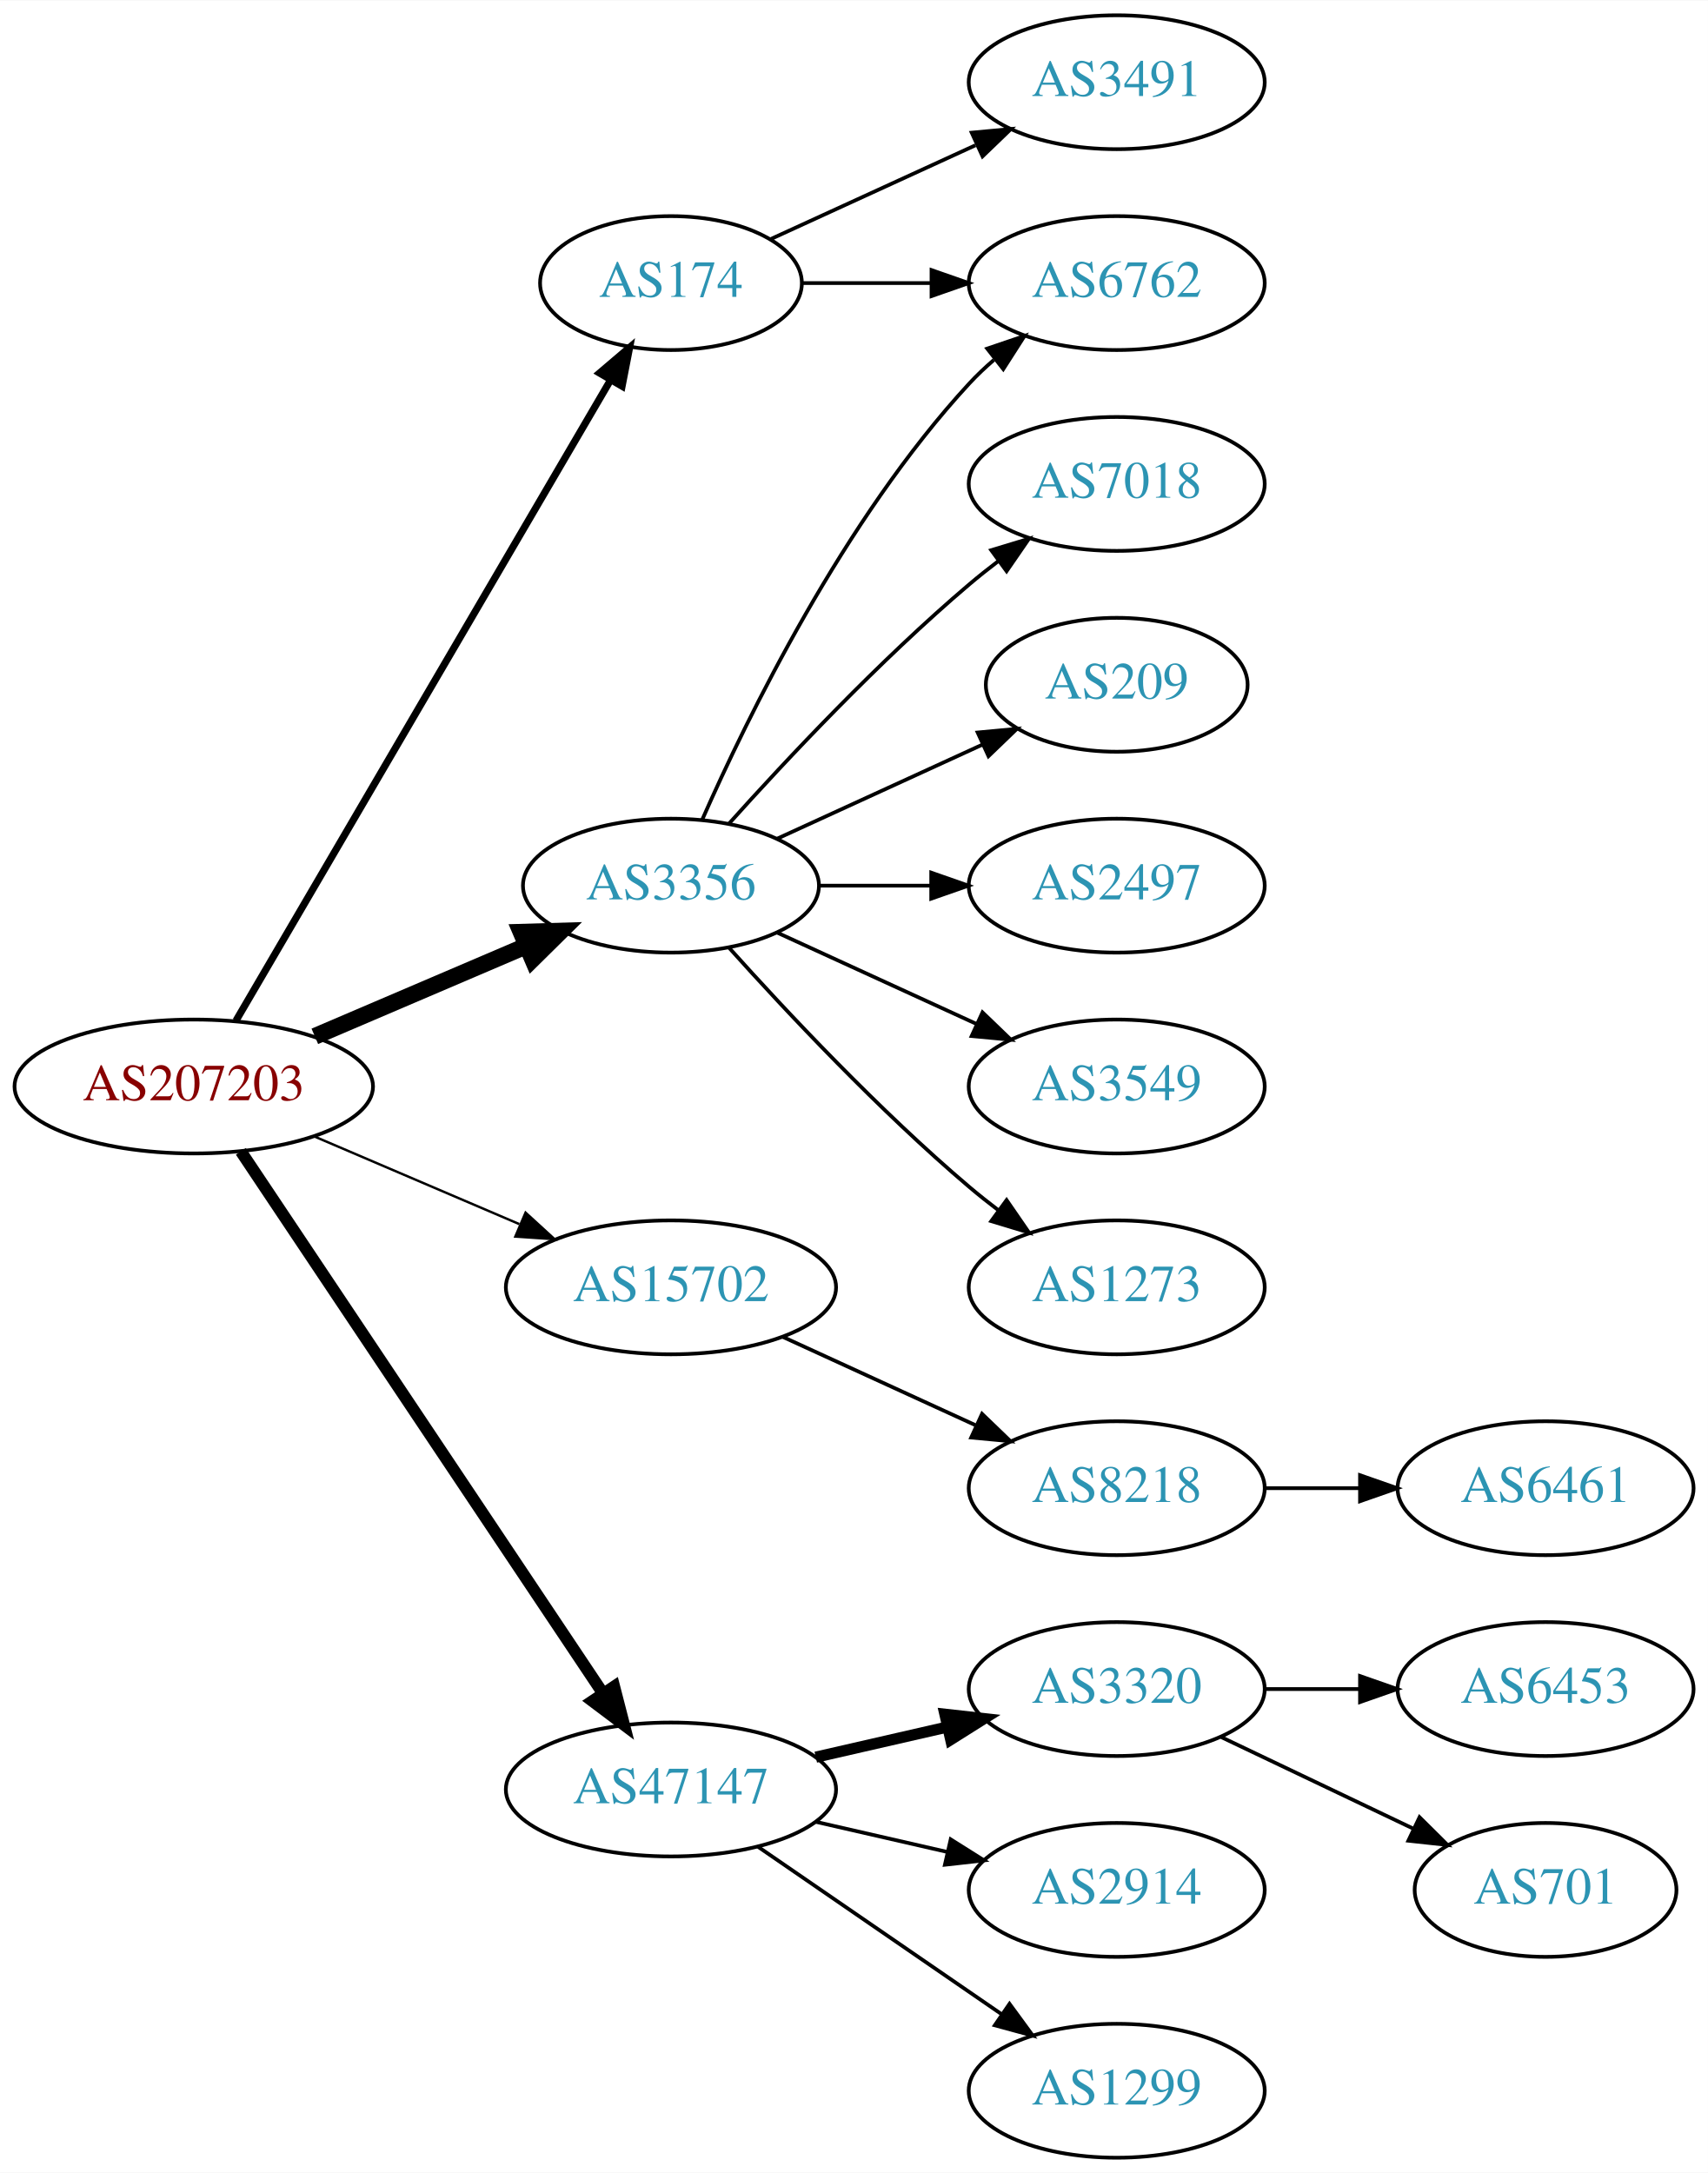
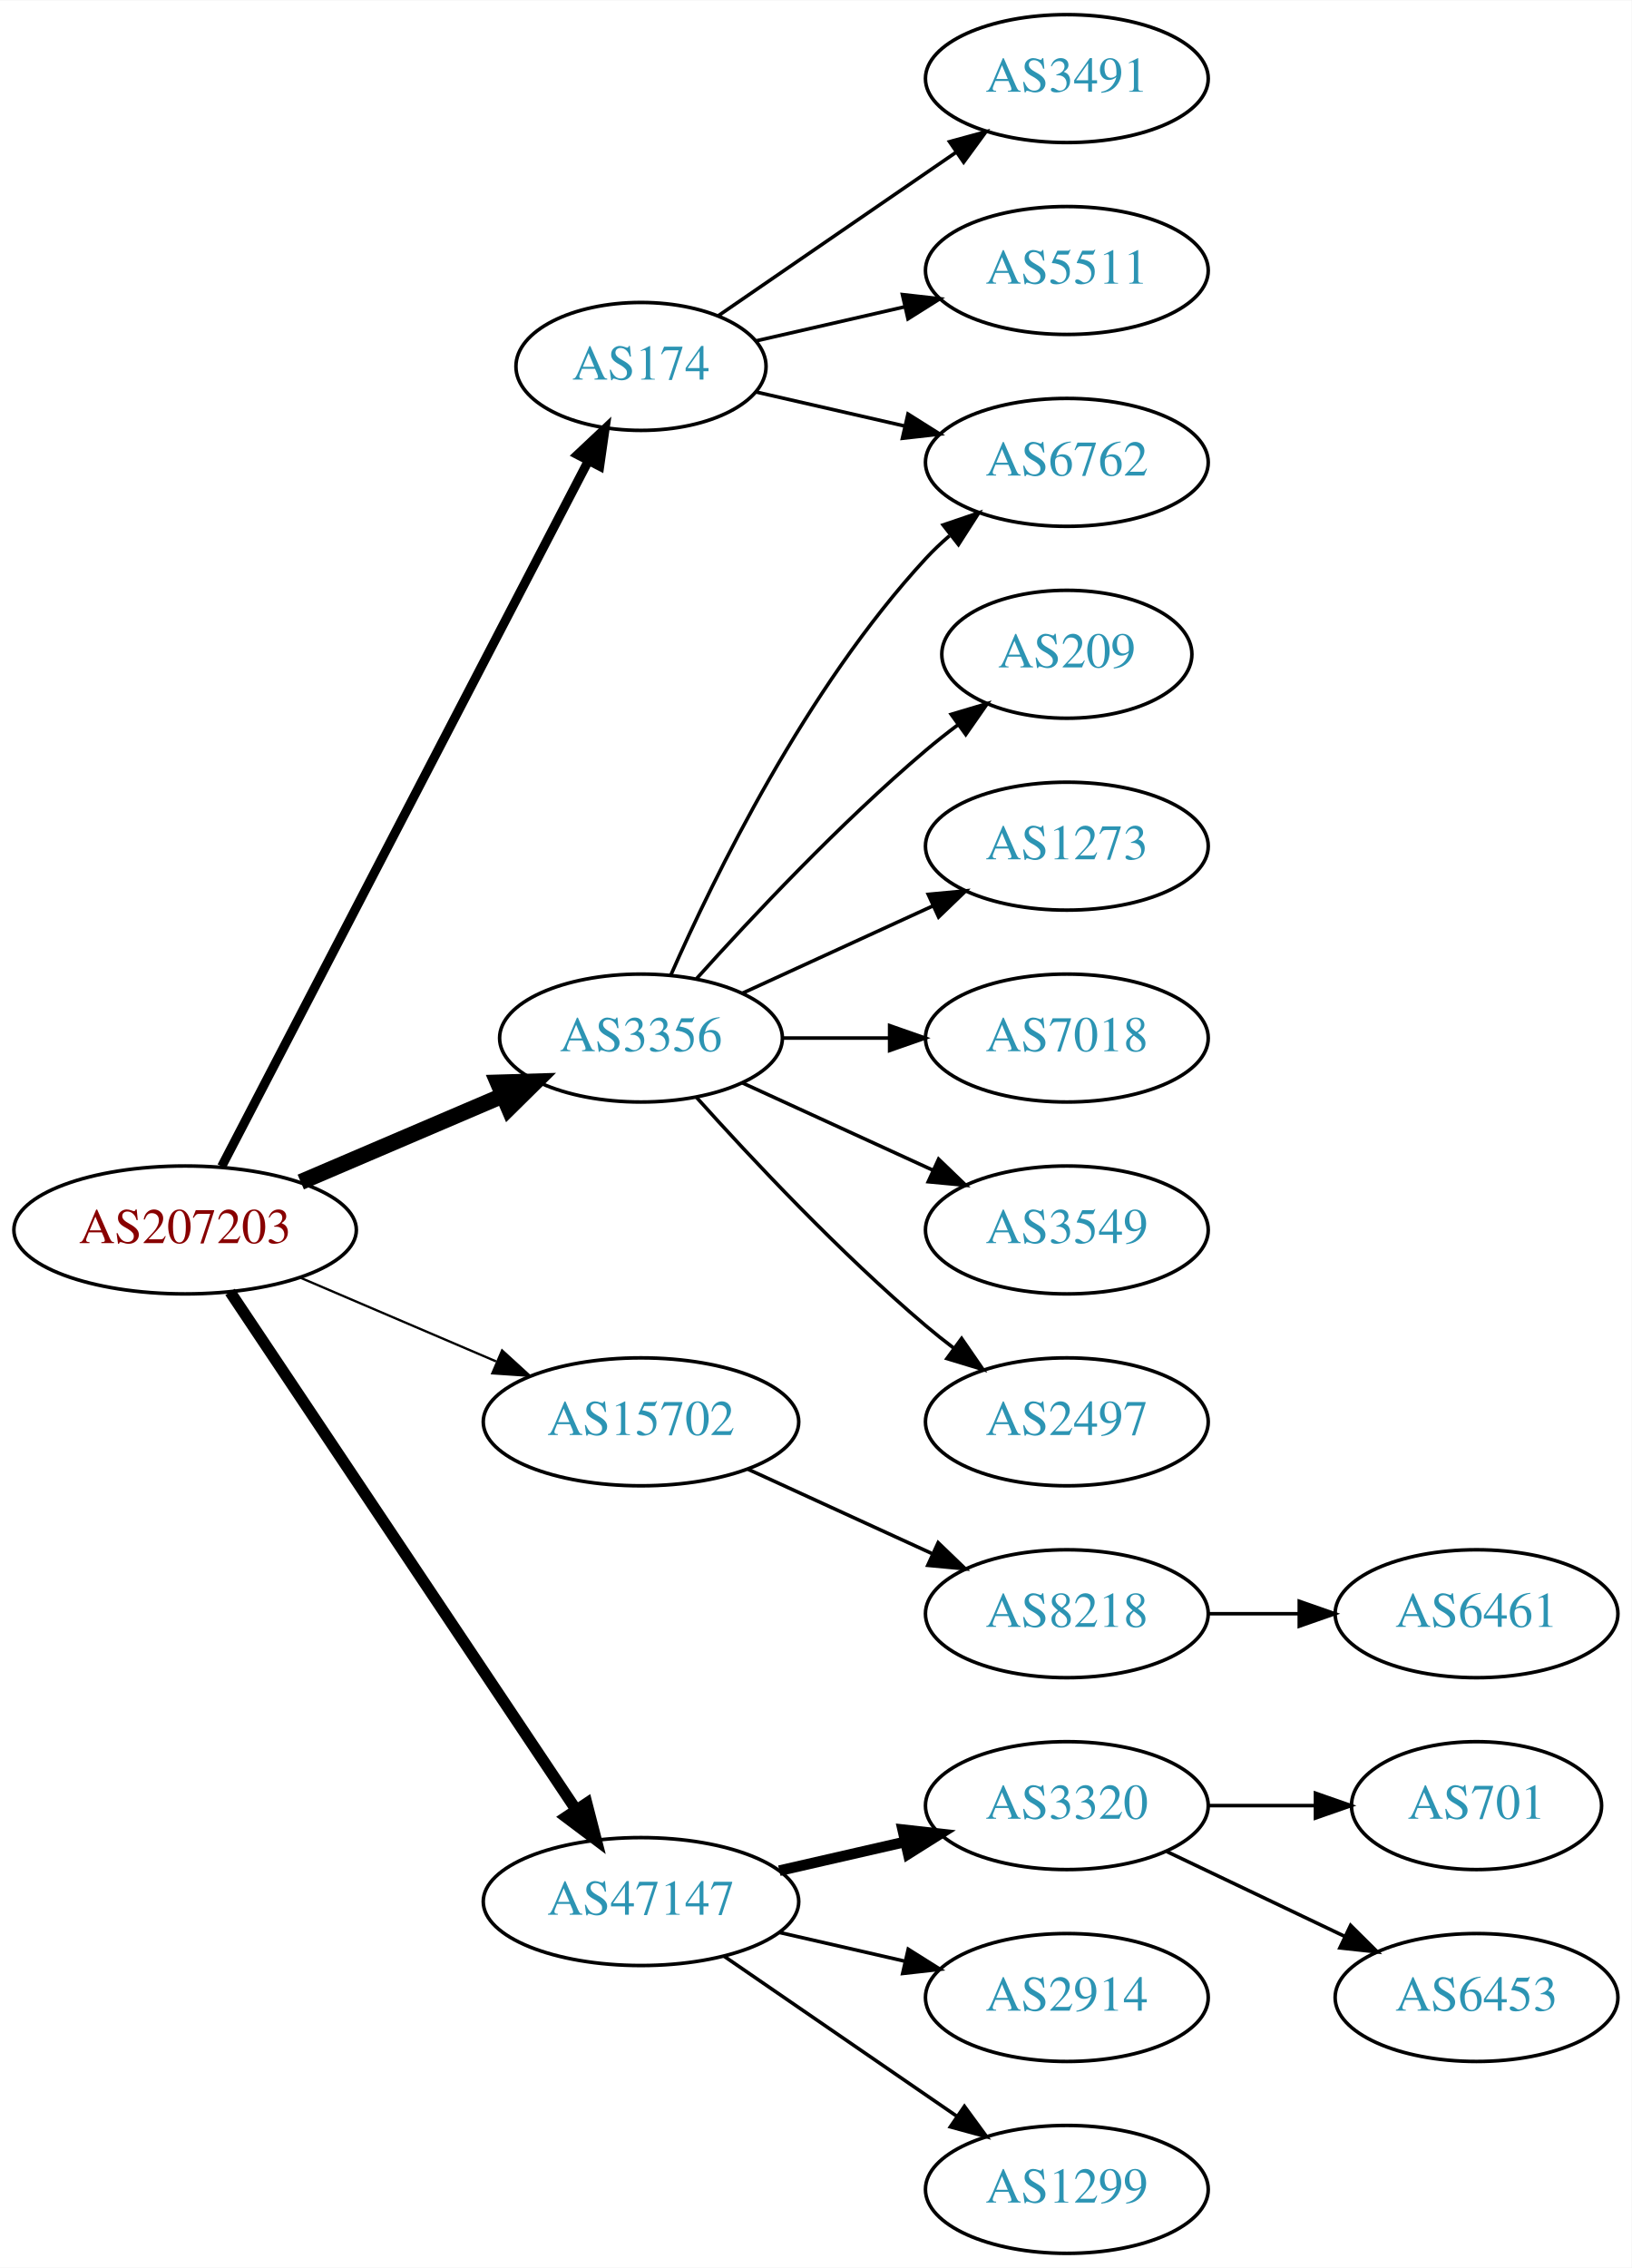
- <svg xmlns="http://www.w3.org/2000/svg" xmlns:xlink="http://www.w3.org/1999/xlink" width="459pt" height="584pt" viewBox="0.00 0.00 459.17 584.00">
-   <g id="graph0" class="graph" transform="scale(1 1) rotate(0) translate(4 580)">
-     <polygon fill="white" stroke="none" points="-4,4 -4,-580 455.17,-580 455.17,4 -4,4" />
+ <svg xmlns="http://www.w3.org/2000/svg" xmlns:xlink="http://www.w3.org/1999/xlink" width="459pt" height="638pt" viewBox="0.00 0.00 459.17 638.00">
+   <g id="graph0" class="graph" transform="scale(1 1) rotate(0) translate(4 634)">
+     <polygon fill="white" stroke="none" points="-4,4 -4,-634 455.17,-634 455.17,4 -4,4" />
    <g id="node1" class="node">
      <g id="a_node1">
        <a xlink:href="/asn/207203" xlink:title="AS207203 ~ TIMEWARP IT Consulting GmbH [AT]">
          <ellipse fill="#ffffff" stroke="black" cx="48.096" cy="-288" rx="48.192" ry="18" />
          <text text-anchor="middle" x="48.096" y="-284.3" font-family="Times,serif" font-size="14.00" fill="#880000">AS207203</text>
        </a>
      </g>
    </g>
    <g id="node2" class="node">
      <g id="a_node2">
        <a xlink:href="/asn/174" xlink:title="AS174 ~ Cogent Communications [US]">
-           <ellipse fill="#ffffff" stroke="black" cx="176.388" cy="-504" rx="35.194" ry="18" />
-           <text text-anchor="middle" x="176.388" y="-500.3" font-family="Times,serif" font-size="14.00" fill="#2c94b3">AS174</text>
+           <ellipse fill="#ffffff" stroke="black" cx="176.388" cy="-531" rx="35.194" ry="18" />
+           <text text-anchor="middle" x="176.388" y="-527.3" font-family="Times,serif" font-size="14.00" fill="#2c94b3">AS174</text>
        </a>
      </g>
    </g>
    <g id="edge1" class="edge">
-       <path fill="none" stroke="black" stroke-width="1.929" d="M59.431,-305.676C81.65,-343.679 134.06,-433.316 160.122,-477.89" />
-       <polygon fill="black" stroke="black" stroke-width="1.929" points="157.194,-479.817 165.263,-486.683 163.237,-476.284 157.194,-479.817" />
+       <path fill="none" stroke="black" stroke-width="2.571" d="M58.382,-305.868C80.377,-348.189 135.74,-454.714 161.635,-504.539" />
+       <polygon fill="black" stroke="black" stroke-width="2.571" points="158.54,-506.174 166.258,-513.433 164.752,-502.946 158.54,-506.174" />
    </g>
    <g id="node3" class="node">
      <g id="a_node3">
        <a xlink:href="/asn/3356" xlink:title="AS3356 ~ Level 3 Parent, LLC [US]">
          <ellipse fill="#ffffff" stroke="black" cx="176.388" cy="-342" rx="39.794" ry="18" />
          <text text-anchor="middle" x="176.388" y="-338.3" font-family="Times,serif" font-size="14.00" fill="#2c94b3">AS3356</text>
        </a>
      </g>
    </g>
    <g id="edge2" class="edge">
      <path fill="none" stroke="black" stroke-width="4.5" d="M80.639,-301.487C97.776,-308.815 119.097,-317.931 137.172,-325.66" />
      <polygon fill="black" stroke="black" stroke-width="4.5" points="136.089,-329.479 146.832,-329.79 139.186,-322.238 136.089,-329.479" />
    </g>
    <g id="node4" class="node">
      <g id="a_node4">
        <a xlink:href="/asn/15702" xlink:title="AS15702 ~ Onstage Online GmbH [AT]">
          <ellipse fill="#ffffff" stroke="black" cx="176.388" cy="-234" rx="44.393" ry="18" />
          <text text-anchor="middle" x="176.388" y="-230.3" font-family="Times,serif" font-size="14.00" fill="#2c94b3">AS15702</text>
        </a>
      </g>
    </g>
    <g id="edge3" class="edge">
      <path fill="none" stroke="black" stroke-width="0.643" d="M80.639,-274.513C97.283,-267.396 117.873,-258.592 135.604,-251.011" />
      <polygon fill="black" stroke="black" stroke-width="0.643" points="137.297,-254.093 145.116,-246.943 134.545,-247.657 137.297,-254.093" />
    </g>
    <g id="node5" class="node">
      <g id="a_node5">
        <a xlink:href="/asn/47147" xlink:title="AS47147 ~ ANEXIA Internetdienstleistungs GmbH [AT]">
          <ellipse fill="#ffffff" stroke="black" cx="176.388" cy="-99" rx="44.393" ry="18" />
          <text text-anchor="middle" x="176.388" y="-95.3" font-family="Times,serif" font-size="14.00" fill="#2c94b3">AS47147</text>
        </a>
      </g>
    </g>
    <g id="edge4" class="edge">
      <path fill="none" stroke="black" stroke-width="3.214" d="M60.751,-270.558C83.024,-237.225 131.744,-164.314 157.924,-125.134" />
      <polygon fill="black" stroke="black" stroke-width="3.214" points="161.115,-126.659 163.761,-116.4 155.295,-122.77 161.115,-126.659" />
    </g>
    <g id="node6" class="node">
      <g id="a_node6">
+         <a xlink:href="/asn/3491" xlink:title="AS3491 ~ PCCW Global, Inc. [US]">
+           <ellipse fill="#ffffff" stroke="black" cx="296.23" cy="-612" rx="39.794" ry="18" />
+           <text text-anchor="middle" x="296.23" y="-608.3" font-family="Times,serif" font-size="14.00" fill="#2c94b3">AS3491</text>
+         </a>
+       </g>
+     </g>
+     <g id="edge5" class="edge">
+       <path fill="none" stroke="black" d="M198.184,-545.295C216.768,-558.068 244.218,-576.937 265.187,-591.349" />
+       <polygon fill="black" stroke="black" points="263.221,-594.245 273.444,-597.025 267.186,-588.476 263.221,-594.245" />
+     </g>
+     <g id="node7" class="node">
+       <g id="a_node7">
+         <a xlink:href="/asn/5511" xlink:title="AS5511 ~ Orange S.A. [FR]">
+           <ellipse fill="#ffffff" stroke="black" cx="296.23" cy="-558" rx="39.794" ry="18" />
+           <text text-anchor="middle" x="296.23" y="-554.3" font-family="Times,serif" font-size="14.00" fill="#2c94b3">AS5511</text>
+         </a>
+       </g>
+     </g>
+     <g id="edge6" class="edge">
+       <path fill="none" stroke="black" d="M208.658,-538.165C221.497,-541.106 236.602,-544.567 250.569,-547.767" />
+       <polygon fill="black" stroke="black" points="249.961,-551.219 260.49,-550.04 251.524,-544.395 249.961,-551.219" />
+     </g>
+     <g id="node8" class="node">
+       <g id="a_node8">
        <a xlink:href="/asn/6762" xlink:title="AS6762 ~ TELECOM ITALIA SPARKLE S.p.A. [IT]">
          <ellipse fill="#ffffff" stroke="black" cx="296.23" cy="-504" rx="39.794" ry="18" />
          <text text-anchor="middle" x="296.23" y="-500.3" font-family="Times,serif" font-size="14.00" fill="#2c94b3">AS6762</text>
        </a>
      </g>
    </g>
-     <g id="edge5" class="edge">
-       <path fill="none" stroke="black" d="M211.789,-504C222.613,-504 234.781,-504 246.408,-504" />
-       <polygon fill="black" stroke="black" points="246.439,-507.5 256.439,-504 246.439,-500.5 246.439,-507.5" />
-     </g>
-     <g id="node7" class="node">
-       <g id="a_node7">
-         <a xlink:href="/asn/3491" xlink:title="AS3491 ~ PCCW Global, Inc. [US]">
-           <ellipse fill="#ffffff" stroke="black" cx="296.23" cy="-558" rx="39.794" ry="18" />
-           <text text-anchor="middle" x="296.23" y="-554.3" font-family="Times,serif" font-size="14.00" fill="#2c94b3">AS3491</text>
-         </a>
-       </g>
-     </g>
-     <g id="edge6" class="edge">
-       <path fill="none" stroke="black" d="M203.249,-515.851C219.369,-523.238 240.372,-532.862 258.237,-541.048" />
-       <polygon fill="black" stroke="black" points="257.239,-544.441 267.788,-545.425 260.155,-538.077 257.239,-544.441" />
-     </g>
-     <g id="edge12" class="edge">
+     <g id="edge7" class="edge">
+       <path fill="none" stroke="black" d="M208.658,-523.835C221.497,-520.894 236.602,-517.433 250.569,-514.233" />
+       <polygon fill="black" stroke="black" points="251.524,-517.605 260.49,-511.96 249.961,-510.781 251.524,-517.605" />
+     </g>
+     <g id="edge13" class="edge">
      <path fill="none" stroke="black" d="M184.803,-359.761C196.872,-387.183 222.843,-440.473 256.584,-477 258.614,-479.198 260.853,-481.319 263.199,-483.34" />
      <polygon fill="black" stroke="black" points="261.411,-486.386 271.443,-489.794 265.726,-480.874 261.411,-486.386" />
-     </g>
-     <g id="node8" class="node">
-       <g id="a_node8">
-         <a xlink:href="/asn/7018" xlink:title="AS7018 ~ AT&amp;T Services, Inc. [US]">
-           <ellipse fill="#ffffff" stroke="black" cx="296.23" cy="-450" rx="39.794" ry="18" />
-           <text text-anchor="middle" x="296.23" y="-446.3" font-family="Times,serif" font-size="14.00" fill="#2c94b3">AS7018</text>
-         </a>
-       </g>
-     </g>
-     <g id="edge7" class="edge">
-       <path fill="none" stroke="black" d="M192.034,-358.725C207.334,-375.765 232.432,-402.523 256.584,-423 259.081,-425.117 261.741,-427.232 264.453,-429.293" />
-       <polygon fill="black" stroke="black" points="262.489,-432.194 272.629,-435.266 266.619,-426.541 262.489,-432.194" />
    </g>
    <g id="node9" class="node">
      <g id="a_node9">
        <a xlink:href="/asn/209" xlink:title="AS209 ~ CenturyLink Communications, LLC [US]">
-           <ellipse fill="#ffffff" stroke="black" cx="296.23" cy="-396" rx="35.194" ry="18" />
-           <text text-anchor="middle" x="296.23" y="-392.3" font-family="Times,serif" font-size="14.00" fill="#2c94b3">AS209</text>
+           <ellipse fill="#ffffff" stroke="black" cx="296.23" cy="-450" rx="35.194" ry="18" />
+           <text text-anchor="middle" x="296.23" y="-446.3" font-family="Times,serif" font-size="14.00" fill="#2c94b3">AS209</text>
        </a>
      </g>
    </g>
    <g id="edge8" class="edge">
-       <path fill="none" stroke="black" d="M205.016,-354.661C221.433,-362.183 242.414,-371.798 260.011,-379.861" />
-       <polygon fill="black" stroke="black" points="258.839,-383.174 269.388,-384.158 261.755,-376.811 258.839,-383.174" />
+       <path fill="none" stroke="black" d="M192.034,-358.725C207.334,-375.765 232.432,-402.523 256.584,-423 259.436,-425.418 262.501,-427.833 265.612,-430.169" />
+       <polygon fill="black" stroke="black" points="263.685,-433.095 273.84,-436.116 267.785,-427.422 263.685,-433.095" />
    </g>
    <g id="node10" class="node">
      <g id="a_node10">
-         <a xlink:href="/asn/2497" xlink:title="AS2497 ~ Internet Initiative Japan Inc. [JP]">
+         <a xlink:href="/asn/1273" xlink:title="AS1273 ~ Vodafone Group PLC [EU]">
+           <ellipse fill="#ffffff" stroke="black" cx="296.23" cy="-396" rx="39.794" ry="18" />
+           <text text-anchor="middle" x="296.23" y="-392.3" font-family="Times,serif" font-size="14.00" fill="#2c94b3">AS1273</text>
+         </a>
+       </g>
+     </g>
+     <g id="edge9" class="edge">
+       <path fill="none" stroke="black" d="M205.016,-354.661C220.973,-361.973 241.244,-371.261 258.527,-379.181" />
+       <polygon fill="black" stroke="black" points="257.225,-382.435 267.774,-383.419 260.141,-376.071 257.225,-382.435" />
+     </g>
+     <g id="node11" class="node">
+       <g id="a_node11">
+         <a xlink:href="/asn/7018" xlink:title="AS7018 ~ AT&amp;T Services, Inc. [US]">
          <ellipse fill="#ffffff" stroke="black" cx="296.23" cy="-342" rx="39.794" ry="18" />
-           <text text-anchor="middle" x="296.23" y="-338.3" font-family="Times,serif" font-size="14.00" fill="#2c94b3">AS2497</text>
-         </a>
-       </g>
-     </g>
-     <g id="edge9" class="edge">
+           <text text-anchor="middle" x="296.23" y="-338.3" font-family="Times,serif" font-size="14.00" fill="#2c94b3">AS7018</text>
+         </a>
+       </g>
+     </g>
+     <g id="edge10" class="edge">
      <path fill="none" stroke="black" d="M216.3,-342C225.854,-342 236.203,-342 246.166,-342" />
      <polygon fill="black" stroke="black" points="246.358,-345.5 256.358,-342 246.358,-338.5 246.358,-345.5" />
    </g>
-     <g id="node11" class="node">
-       <g id="a_node11">
+     <g id="node12" class="node">
+       <g id="a_node12">
        <a xlink:href="/asn/3549" xlink:title="AS3549 ~ Level 3 Parent, LLC [US]">
          <ellipse fill="#ffffff" stroke="black" cx="296.23" cy="-288" rx="39.794" ry="18" />
          <text text-anchor="middle" x="296.23" y="-284.3" font-family="Times,serif" font-size="14.00" fill="#2c94b3">AS3549</text>
        </a>
      </g>
    </g>
-     <g id="edge10" class="edge">
+     <g id="edge11" class="edge">
      <path fill="none" stroke="black" d="M205.016,-329.339C220.973,-322.027 241.244,-312.739 258.527,-304.819" />
      <polygon fill="black" stroke="black" points="260.141,-307.929 267.774,-300.581 257.225,-301.565 260.141,-307.929" />
    </g>
-     <g id="node12" class="node">
-       <g id="a_node12">
-         <a xlink:href="/asn/1273" xlink:title="AS1273 ~ Vodafone Group PLC [EU]">
+     <g id="node13" class="node">
+       <g id="a_node13">
+         <a xlink:href="/asn/2497" xlink:title="AS2497 ~ Internet Initiative Japan Inc. [JP]">
          <ellipse fill="#ffffff" stroke="black" cx="296.23" cy="-234" rx="39.794" ry="18" />
-           <text text-anchor="middle" x="296.23" y="-230.3" font-family="Times,serif" font-size="14.00" fill="#2c94b3">AS1273</text>
-         </a>
-       </g>
-     </g>
-     <g id="edge11" class="edge">
+           <text text-anchor="middle" x="296.23" y="-230.3" font-family="Times,serif" font-size="14.00" fill="#2c94b3">AS2497</text>
+         </a>
+       </g>
+     </g>
+     <g id="edge12" class="edge">
      <path fill="none" stroke="black" d="M192.034,-325.275C207.334,-308.235 232.432,-281.477 256.584,-261 259.081,-258.883 261.741,-256.768 264.453,-254.707" />
      <polygon fill="black" stroke="black" points="266.619,-257.459 272.629,-248.734 262.489,-251.806 266.619,-257.459" />
    </g>
-     <g id="node13" class="node">
-       <g id="a_node13">
+     <g id="node14" class="node">
+       <g id="a_node14">
        <a xlink:href="/asn/8218" xlink:title="AS8218 ~ legacy Neotelecoms [FR]">
          <ellipse fill="#ffffff" stroke="black" cx="296.23" cy="-180" rx="39.794" ry="18" />
          <text text-anchor="middle" x="296.23" y="-176.3" font-family="Times,serif" font-size="14.00" fill="#2c94b3">AS8218</text>
        </a>
      </g>
    </g>
-     <g id="edge13" class="edge">
+     <g id="edge14" class="edge">
      <path fill="none" stroke="black" d="M206.517,-220.652C222.128,-213.498 241.526,-204.609 258.198,-196.97" />
      <polygon fill="black" stroke="black" points="260.017,-199.986 267.65,-192.638 257.101,-193.622 260.017,-199.986" />
    </g>
-     <g id="node15" class="node">
-       <g id="a_node15">
+     <g id="node16" class="node">
+       <g id="a_node16">
        <a xlink:href="/asn/3320" xlink:title="AS3320 ~ DTAG [DE]">
          <ellipse fill="#ffffff" stroke="black" cx="296.23" cy="-126" rx="39.794" ry="18" />
          <text text-anchor="middle" x="296.23" y="-122.3" font-family="Times,serif" font-size="14.00" fill="#2c94b3">AS3320</text>
        </a>
      </g>
    </g>
-     <g id="edge15" class="edge">
+     <g id="edge16" class="edge">
      <path fill="none" stroke="black" stroke-width="3" d="M215.322,-107.692C226.563,-110.267 238.976,-113.111 250.599,-115.774" />
      <polygon fill="black" stroke="black" stroke-width="3" points="250.031,-119.235 260.56,-118.057 251.595,-112.412 250.031,-119.235" />
    </g>
-     <g id="node16" class="node">
-       <g id="a_node16">
+     <g id="node17" class="node">
+       <g id="a_node17">
        <a xlink:href="/asn/2914" xlink:title="AS2914 ~ NTT America, Inc. [US]">
          <ellipse fill="#ffffff" stroke="black" cx="296.23" cy="-72" rx="39.794" ry="18" />
          <text text-anchor="middle" x="296.23" y="-68.3" font-family="Times,serif" font-size="14.00" fill="#2c94b3">AS2914</text>
        </a>
      </g>
    </g>
-     <g id="edge16" class="edge">
+     <g id="edge17" class="edge">
      <path fill="none" stroke="black" d="M215.322,-90.308C226.563,-87.733 238.976,-84.889 250.599,-82.226" />
      <polygon fill="black" stroke="black" points="251.595,-85.588 260.56,-79.944 250.031,-78.765 251.595,-85.588" />
    </g>
-     <g id="node17" class="node">
-       <g id="a_node17">
+     <g id="node18" class="node">
+       <g id="a_node18">
        <a xlink:href="/asn/1299" xlink:title="AS1299 ~ Telia Carrier [EU]">
          <ellipse fill="#ffffff" stroke="black" cx="296.23" cy="-18" rx="39.794" ry="18" />
          <text text-anchor="middle" x="296.23" y="-14.3" font-family="Times,serif" font-size="14.00" fill="#2c94b3">AS1299</text>
        </a>
      </g>
    </g>
-     <g id="edge17" class="edge">
+     <g id="edge18" class="edge">
      <path fill="none" stroke="black" d="M199.83,-83.574C218.412,-70.802 244.972,-52.545 265.352,-38.537" />
      <polygon fill="black" stroke="black" points="267.408,-41.371 273.666,-32.822 263.443,-35.602 267.408,-41.371" />
    </g>
-     <g id="node14" class="node">
-       <g id="a_node14">
+     <g id="node15" class="node">
+       <g id="a_node15">
        <a xlink:href="/asn/6461" xlink:title="AS6461 ~ Zayo Bandwidth [US]">
          <ellipse fill="#ffffff" stroke="black" cx="411.523" cy="-180" rx="39.794" ry="18" />
          <text text-anchor="middle" x="411.523" y="-176.3" font-family="Times,serif" font-size="14.00" fill="#2c94b3">AS6461</text>
        </a>
      </g>
    </g>
-     <g id="edge14" class="edge">
+     <g id="edge15" class="edge">
      <path fill="none" stroke="black" d="M335.902,-180C344.105,-180 352.869,-180 361.401,-180" />
      <polygon fill="black" stroke="black" points="361.641,-183.5 371.641,-180 361.641,-176.5 361.641,-183.5" />
-     </g>
-     <g id="node18" class="node">
-       <g id="a_node18">
-         <a xlink:href="/asn/6453" xlink:title="AS6453 ~ TATA COMMUNICATIONS (AMERICA) INC [US]">
-           <ellipse fill="#ffffff" stroke="black" cx="411.523" cy="-126" rx="39.794" ry="18" />
-           <text text-anchor="middle" x="411.523" y="-122.3" font-family="Times,serif" font-size="14.00" fill="#2c94b3">AS6453</text>
-         </a>
-       </g>
-     </g>
-     <g id="edge18" class="edge">
-       <path fill="none" stroke="black" d="M335.902,-126C344.105,-126 352.869,-126 361.401,-126" />
-       <polygon fill="black" stroke="black" points="361.641,-129.5 371.641,-126 361.641,-122.5 361.641,-129.5" />
    </g>
    <g id="node19" class="node">
      <g id="a_node19">
        <a xlink:href="/asn/701" xlink:title="AS701 ~ UUNET [US]">
-           <ellipse fill="#ffffff" stroke="black" cx="411.523" cy="-72" rx="35.194" ry="18" />
-           <text text-anchor="middle" x="411.523" y="-68.3" font-family="Times,serif" font-size="14.00" fill="#2c94b3">AS701</text>
+           <ellipse fill="#ffffff" stroke="black" cx="411.523" cy="-126" rx="35.194" ry="18" />
+           <text text-anchor="middle" x="411.523" y="-122.3" font-family="Times,serif" font-size="14.00" fill="#2c94b3">AS701</text>
        </a>
      </g>
    </g>
    <g id="edge19" class="edge">
-       <path fill="none" stroke="black" d="M324.367,-113.066C339.798,-105.71 359.284,-96.423 375.819,-88.541" />
-       <polygon fill="black" stroke="black" points="377.64,-91.551 385.161,-84.089 374.628,-85.232 377.64,-91.551" />
+       <path fill="none" stroke="black" d="M335.902,-126C345.608,-126 356.098,-126 366.061,-126" />
+       <polygon fill="black" stroke="black" points="366.198,-129.5 376.198,-126 366.198,-122.5 366.198,-129.5" />
+     </g>
+     <g id="node20" class="node">
+       <g id="a_node20">
+         <a xlink:href="/asn/6453" xlink:title="AS6453 ~ TATA COMMUNICATIONS (AMERICA) INC [US]">
+           <ellipse fill="#ffffff" stroke="black" cx="411.523" cy="-72" rx="39.794" ry="18" />
+           <text text-anchor="middle" x="411.523" y="-68.3" font-family="Times,serif" font-size="14.00" fill="#2c94b3">AS6453</text>
+         </a>
+       </g>
+     </g>
+     <g id="edge20" class="edge">
+       <path fill="none" stroke="black" d="M324.367,-113.066C339.361,-105.919 358.182,-96.948 374.405,-89.215" />
+       <polygon fill="black" stroke="black" points="376.087,-92.291 383.608,-84.829 373.075,-85.972 376.087,-92.291" />
    </g>
  </g>
</svg>
